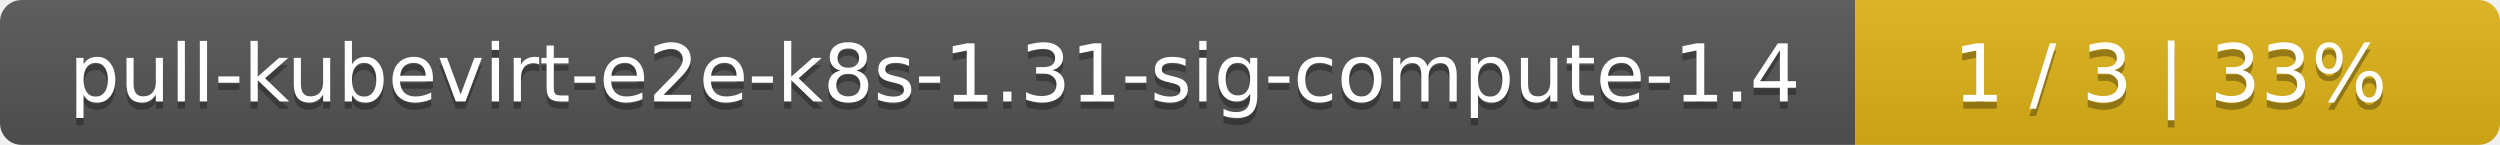
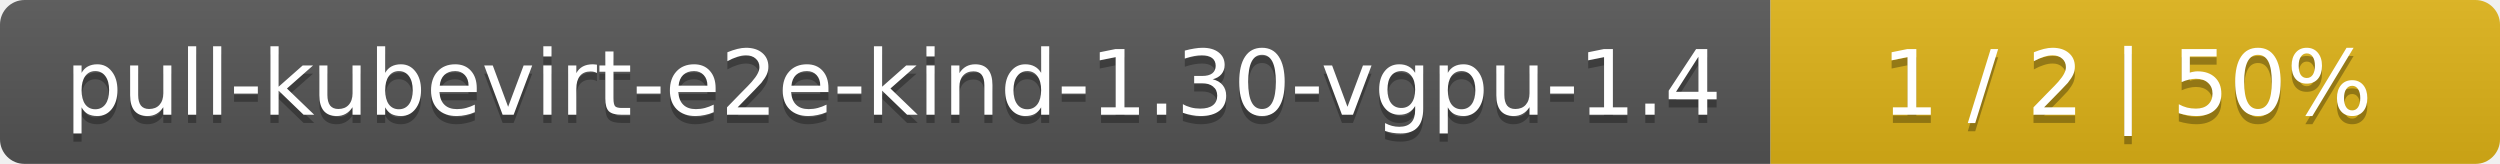
- <svg xmlns="http://www.w3.org/2000/svg" width="345" height="20">
+ <svg xmlns="http://www.w3.org/2000/svg" width="305" height="20">
  <linearGradient id="smooth" x2="0" y2="100%">
    <stop offset="0" stop-color="#bbb" stop-opacity=".1" />
    <stop offset="1" stop-opacity=".1" />
  </linearGradient>
  <mask id="round">
-     <rect width="345" height="20" rx="3" fill="#fff" />
+     <rect width="305" height="20" rx="3" fill="#fff" />
  </mask>
  <g mask="url(#round)">
-     <rect width="256" height="20" fill="#555" />
-     <rect x="256" width="89" height="20" fill="#dfb317" />
-     <rect width="345" height="20" fill="url(#smooth)" />
+     <rect width="216" height="20" fill="#555" />
+     <rect x="216" width="89" height="20" fill="#dfb317" />
+     <rect width="305" height="20" fill="url(#smooth)" />
  </g>
  <g fill="#fff" text-anchor="middle" font-family="DejaVu Sans,Verdana,Geneva,sans-serif" font-size="11">
-     <text x="129" y="15" fill="#010101" fill-opacity=".3">pull-kubevirt-e2e-k8s-1.31-sig-compute-1.4</text>
-     <text x="129" y="14">pull-kubevirt-e2e-k8s-1.31-sig-compute-1.4</text>
-     <text x="299.5" y="15" fill="#010101" fill-opacity=".3">1 / 3    |    33%</text>
-     <text x="299.5" y="14">1 / 3    |    33%</text>
+     <text x="109" y="15" fill="#010101" fill-opacity=".3">pull-kubevirt-e2e-kind-1.30-vgpu-1.4</text>
+     <text x="109" y="14">pull-kubevirt-e2e-kind-1.30-vgpu-1.4</text>
+     <text x="259.5" y="15" fill="#010101" fill-opacity=".3">1 / 2    |    50%</text>
+     <text x="259.5" y="14">1 / 2    |    50%</text>
  </g>
</svg>
